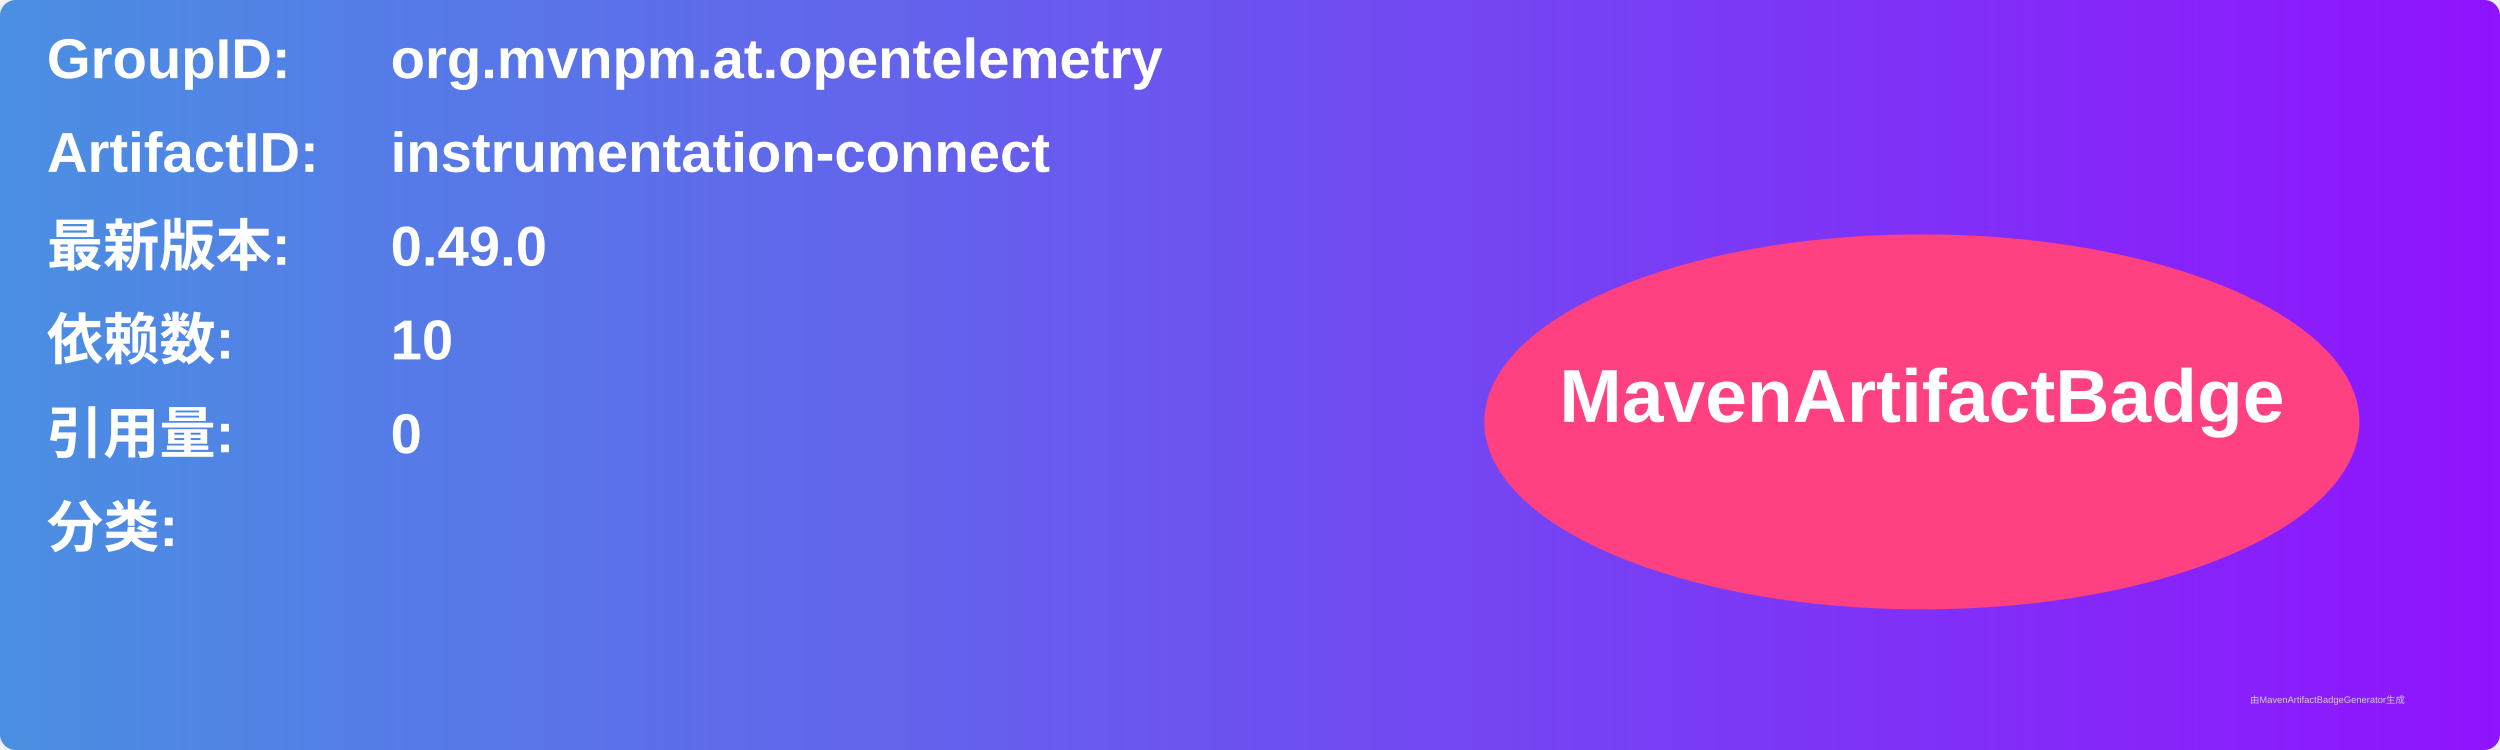
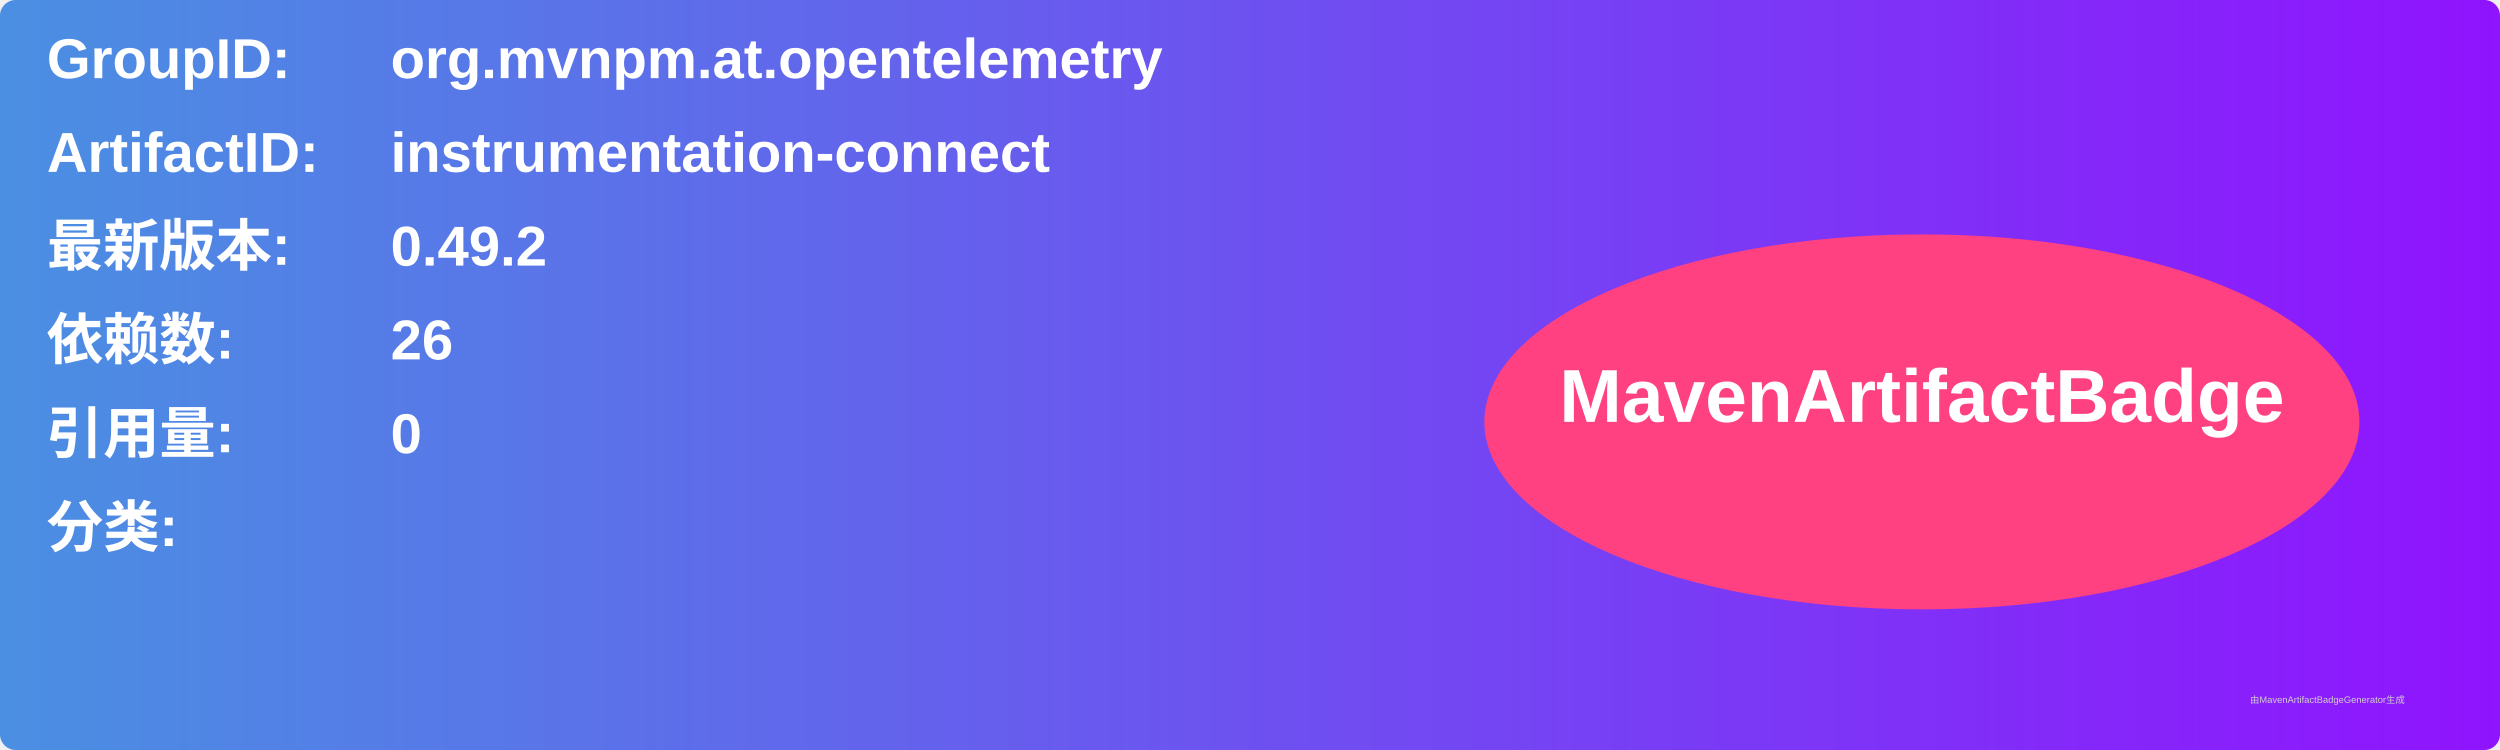
<svg xmlns="http://www.w3.org/2000/svg" width="800" height="240" viewBox="0 0 800 240">
  <linearGradient id="grad" x1="0%" y1="0%" x2="100%" y2="0%">
    <stop offset="0%" stop-color="#4a90e2" />
    <stop offset="100%" stop-color="#9013fe" />
  </linearGradient>
  <rect width="100%" height="100%" rx="5" ry="5" fill="url(#grad)" />
  <g transform="translate(15, 15)">
    <text x="0" y="10" font-family="Arial" font-size="18" fill="white" font-weight="bold" width="260">GroupID:</text>
    <text x="110" y="10" font-family="Arial" font-size="18" fill="white" font-weight="bold" width="460">org.mvnpm.at.opentelemetry</text>
    <text x="0" y="40" font-family="Arial" font-size="18" fill="white" font-weight="bold" width="260">ArtifactID:</text>
    <text x="110" y="40" font-family="Arial" font-size="18" fill="white" font-weight="bold" width="460">instrumentation-connect</text>
    <text x="0" y="70" font-family="Arial" font-size="18" fill="white" font-weight="bold">最新版本:</text>
    <text x="110" y="70" font-family="Arial" font-size="18" fill="white" font-weight="bold">
-       <tspan font-weight="bold">0.49.0</tspan>
+       <tspan font-weight="bold">0.49.2</tspan>
    </text>
    <text x="0" y="100" font-family="Arial" font-size="18" fill="white" font-weight="bold">依赖数: </text>
    <text x="110" y="100" font-family="Arial" font-size="18" fill="white">
-       <tspan font-weight="bold">10</tspan>
+       <tspan font-weight="bold">26</tspan>
    </text>
    <text x="0" y="130" font-family="Arial" font-size="18" fill="white" font-weight="bold">引用量: </text>
    <text x="110" y="130" font-family="Arial" font-size="18" fill="white">
      <tspan font-weight="bold">0</tspan>
    </text>
    <text x="0" y="160" font-family="Arial" font-size="18" fill="white" font-weight="bold">分类:</text>
    <text x="10" y="190" font-family="Arial" font-size="10" fill="white">
      <tspan font-weight="bold" />
    </text>
    <ellipse cx="600" cy="120" rx="140" ry="60" fill="#ff4081" />
    <text x="600" y="120" text-anchor="middle" font-family="Arial" font-size="24" fill="white" font-weight="bold">MavenArtifactBadge</text>
  </g>
  <text x="720" y="225" font-family="Arial" font-size="3" fill="#d0d0d0">由MavenArtifactBadgeGenerator生成</text>
</svg>
